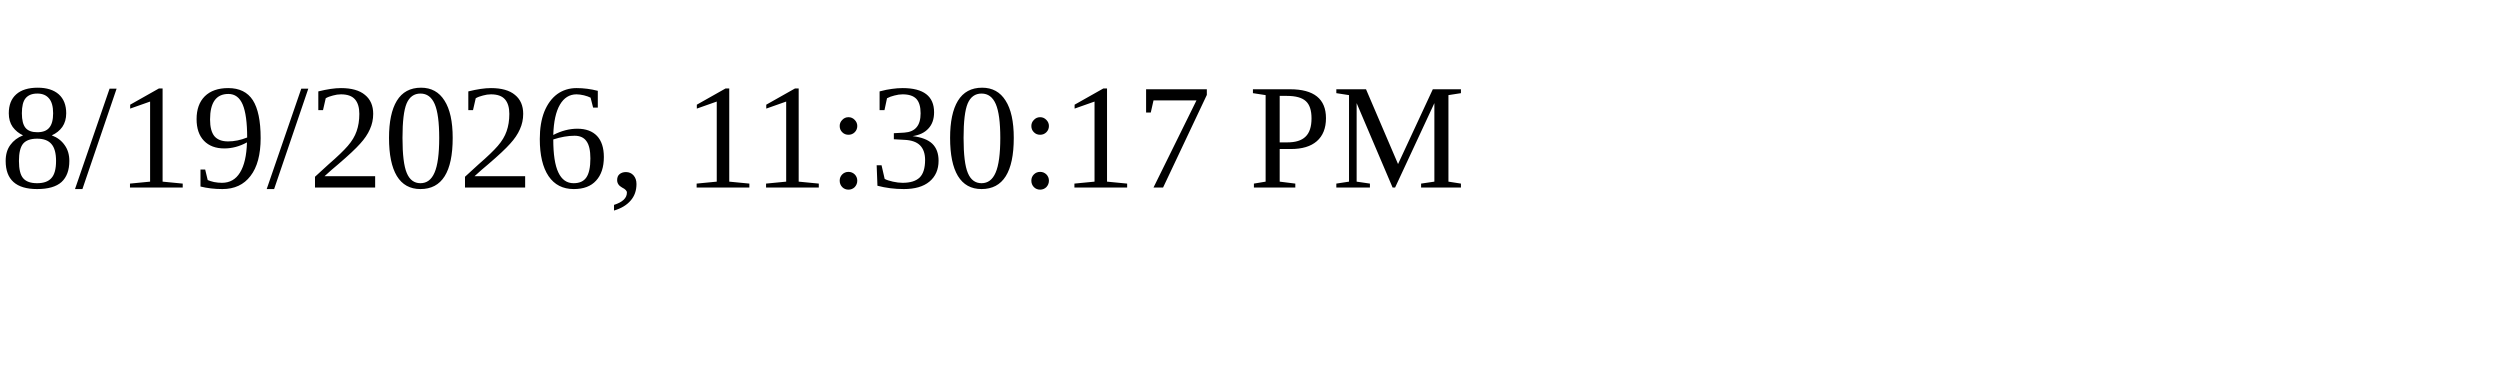
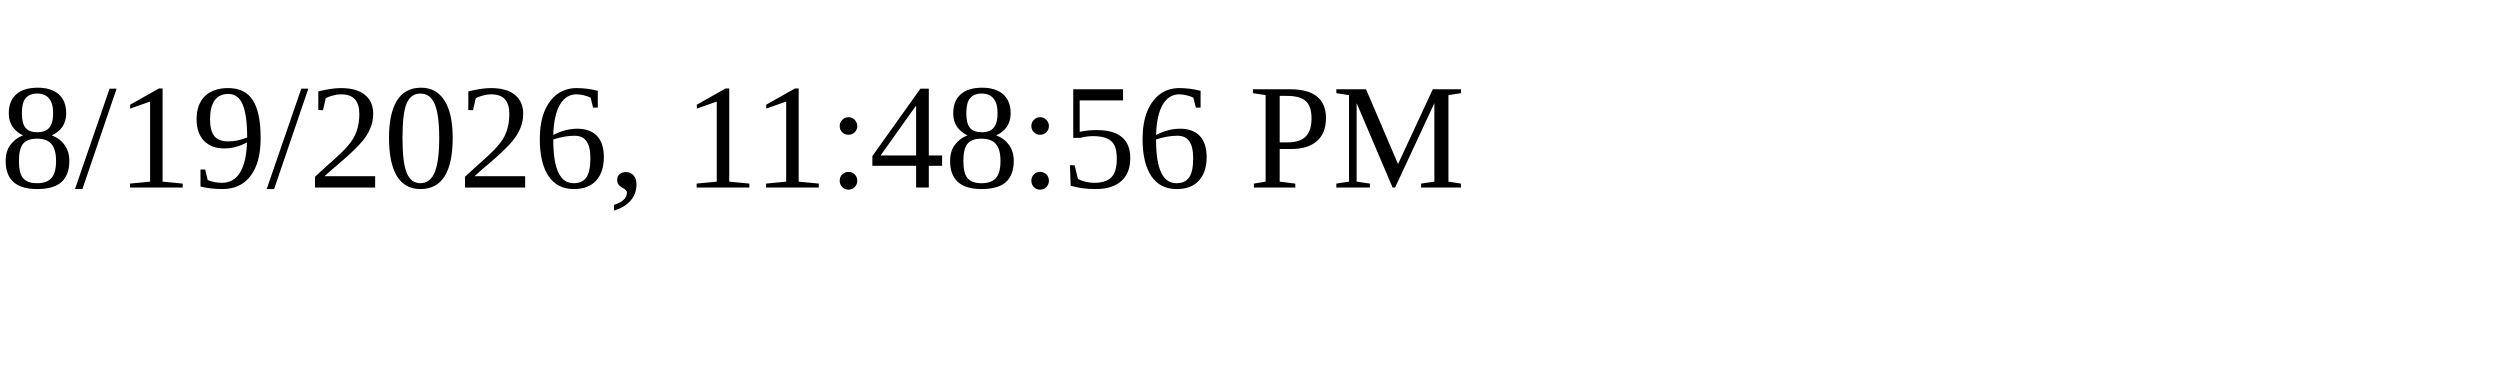
<svg xmlns="http://www.w3.org/2000/svg" height="30" width="200">
-   <text x="0" y="15">8/19/2026, 11:30:17 PM</text>
+   <text x="0" y="15">8/19/2026, 11:48:56 PM</text>
</svg>
